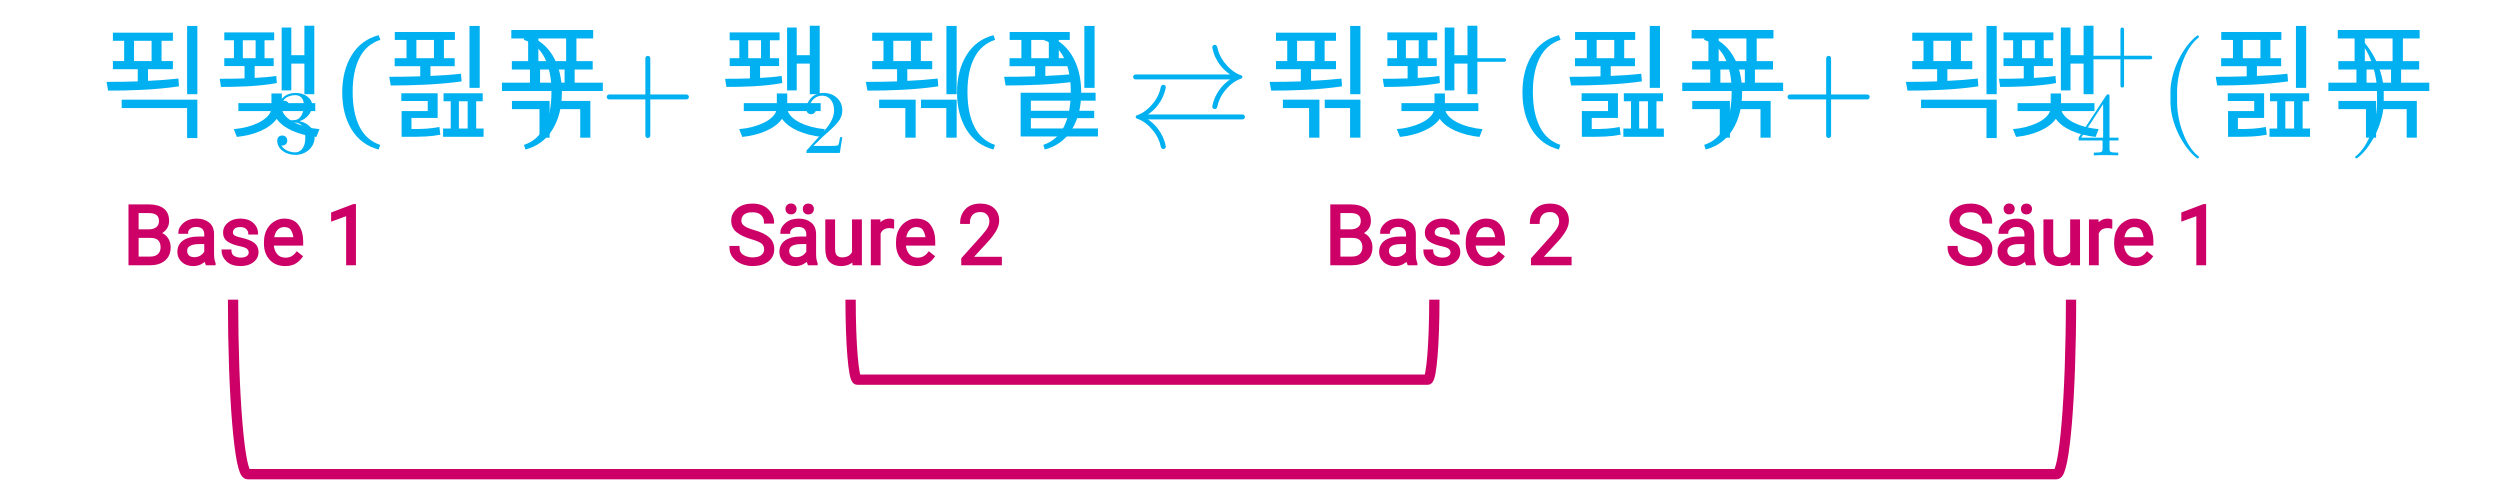
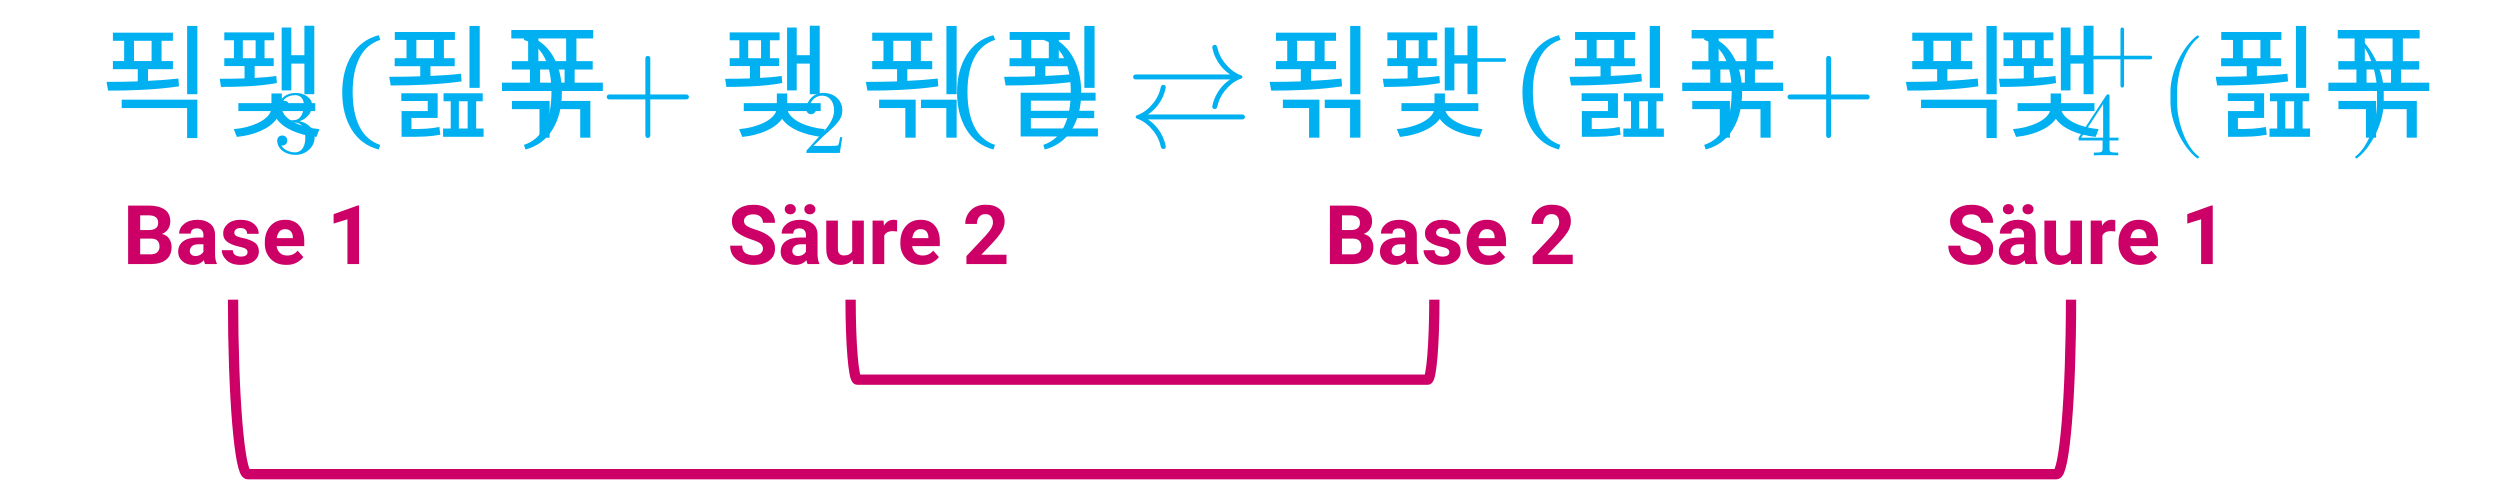
<svg xmlns="http://www.w3.org/2000/svg" version="1.1" id="svg1" width="972.027" height="186.36" viewBox="0 0 972.027 186.36">
  <defs id="defs1">
    <clipPath clipPathUnits="userSpaceOnUse" id="clipPath4">
      <path d="M 0,1.2207e-4 H 960 V 540 H 0 Z" clip-rule="evenodd" id="path4" />
    </clipPath>
    <clipPath clipPathUnits="userSpaceOnUse" id="clipPath5">
      <path d="M 1.4305e-5,0 H 960 V 540 H 1.4305e-5 Z" transform="matrix(1,0,0,-1,-111.46,339.84)" clip-rule="evenodd" id="path5" />
    </clipPath>
    <clipPath clipPathUnits="userSpaceOnUse" id="clipPath6">
      <path d="M 1.4305e-5,0 H 960 V 540 H 1.4305e-5 Z" transform="matrix(1,0,0,-1,-161.86,332.52)" clip-rule="evenodd" id="path6" />
    </clipPath>
    <clipPath clipPathUnits="userSpaceOnUse" id="clipPath8">
      <path d="M 1.4305e-5,0 H 960 V 540 H 1.4305e-5 Z" transform="matrix(1,0,0,-1,-193.8,339.84)" clip-rule="evenodd" id="path8" />
    </clipPath>
    <clipPath clipPathUnits="userSpaceOnUse" id="clipPath9">
      <path d="M 1.4305e-5,0 H 960 V 540 H 1.4305e-5 Z" transform="matrix(1,0,0,-1,-257.04,339.84)" clip-rule="evenodd" id="path9" />
    </clipPath>
    <clipPath clipPathUnits="userSpaceOnUse" id="clipPath10">
      <path d="M 1.4305e-5,0 H 960 V 540 H 1.4305e-5 Z" transform="matrix(1,0,0,-1,-291.96,339.84)" clip-rule="evenodd" id="path10" />
    </clipPath>
    <clipPath clipPathUnits="userSpaceOnUse" id="clipPath11">
      <path d="M 1.4305e-5,0 H 960 V 540 H 1.4305e-5 Z" transform="matrix(1,0,0,-1,-315.96,332.52)" clip-rule="evenodd" id="path11" />
    </clipPath>
    <clipPath clipPathUnits="userSpaceOnUse" id="clipPath12">
      <path d="M 1.4305e-5,0 H 960 V 540 H 1.4305e-5 Z" transform="matrix(1,0,0,-1,-332.88,339.84)" clip-rule="evenodd" id="path12" />
    </clipPath>
    <clipPath clipPathUnits="userSpaceOnUse" id="clipPath14">
      <path d="M 1.4305e-5,0 H 960 V 540 H 1.4305e-5 Z" transform="matrix(1,0,0,-1,-373.1,339.84)" clip-rule="evenodd" id="path14" />
    </clipPath>
    <clipPath clipPathUnits="userSpaceOnUse" id="clipPath15">
      <path d="M 1.4305e-5,0 H 960 V 540 H 1.4305e-5 Z" transform="matrix(1,0,0,-1,-410.54,339.84)" clip-rule="evenodd" id="path15" />
    </clipPath>
    <clipPath clipPathUnits="userSpaceOnUse" id="clipPath16">
      <path d="M 1.4305e-5,0 H 960 V 540 H 1.4305e-5 Z" transform="matrix(1,0,0,-1,-450.62,339.84)" clip-rule="evenodd" id="path16" />
    </clipPath>
    <clipPath clipPathUnits="userSpaceOnUse" id="clipPath17">
      <path d="M 1.4305e-5,0 H 960 V 540 H 1.4305e-5 Z" transform="matrix(1,0,0,-1,-502.34,353.04)" clip-rule="evenodd" id="path17" />
    </clipPath>
    <clipPath clipPathUnits="userSpaceOnUse" id="clipPath19">
      <path d="M 1.4305e-5,0 H 960 V 540 H 1.4305e-5 Z" transform="matrix(1,0,0,-1,-537.98,339.84)" clip-rule="evenodd" id="path19" />
    </clipPath>
    <clipPath clipPathUnits="userSpaceOnUse" id="clipPath20">
      <path d="M 1.4305e-5,0 H 960 V 540 H 1.4305e-5 Z" transform="matrix(1,0,0,-1,-601.37,339.84)" clip-rule="evenodd" id="path20" />
    </clipPath>
    <clipPath clipPathUnits="userSpaceOnUse" id="clipPath21">
      <path d="M 1.4305e-5,0 H 960 V 540 H 1.4305e-5 Z" transform="matrix(1,0,0,-1,-636.17,339.84)" clip-rule="evenodd" id="path21" />
    </clipPath>
    <clipPath clipPathUnits="userSpaceOnUse" id="clipPath22">
      <path d="M 1.4305e-5,0 H 960 V 540 H 1.4305e-5 Z" transform="matrix(1,0,0,-1,-663.41,339.84)" clip-rule="evenodd" id="path22" />
    </clipPath>
    <clipPath clipPathUnits="userSpaceOnUse" id="clipPath23">
      <path d="M 1.4305e-5,0 H 960 V 540 H 1.4305e-5 Z" transform="matrix(1,0,0,-1,-687.53,331.8)" clip-rule="evenodd" id="path23" />
    </clipPath>
    <clipPath clipPathUnits="userSpaceOnUse" id="clipPath24">
      <path d="M 1.4305e-5,0 H 960 V 540 H 1.4305e-5 Z" transform="matrix(1,0,0,-1,-690.77,353.76)" clip-rule="evenodd" id="path24" />
    </clipPath>
    <clipPath clipPathUnits="userSpaceOnUse" id="clipPath25">
      <path d="M 1.4305e-5,0 H 960 V 540 H 1.4305e-5 Z" transform="matrix(1,0,0,-1,-711.41,339.84)" clip-rule="evenodd" id="path25" />
    </clipPath>
    <clipPath clipPathUnits="userSpaceOnUse" id="clipPath26">
      <path d="M 1.4305e-5,0 H 960 V 540 H 1.4305e-5 Z" transform="matrix(1,0,0,-1,-726.41,339.84)" clip-rule="evenodd" id="path26" />
    </clipPath>
    <clipPath clipPathUnits="userSpaceOnUse" id="clipPath27">
      <path d="M 1.4305e-5,0 H 960 V 540 H 1.4305e-5 Z" transform="matrix(1,0,0,-1,-766.87,339.84)" clip-rule="evenodd" id="path27" />
    </clipPath>
    <clipPath clipPathUnits="userSpaceOnUse" id="clipPath28">
      <path d="M 1.4305e-5,0 H 960 V 540 H 1.4305e-5 Z" transform="matrix(1,0,0,-1,-294.22,300.1)" clip-rule="evenodd" id="path28" />
    </clipPath>
    <clipPath clipPathUnits="userSpaceOnUse" id="clipPath29">
      <path d="M 1.4305e-5,0 H 960 V 540 H 1.4305e-5 Z" transform="matrix(1,0,0,-1,-117.96,300.1)" clip-rule="evenodd" id="path29" />
    </clipPath>
    <clipPath clipPathUnits="userSpaceOnUse" id="clipPath30">
      <path d="M 1.4305e-5,0 H 960 V 540 H 1.4305e-5 Z" transform="matrix(1,0,0,-1,-649.44,300.1)" clip-rule="evenodd" id="path30" />
    </clipPath>
    <clipPath clipPathUnits="userSpaceOnUse" id="clipPath31">
      <path d="M 1.4305e-5,0 H 960 V 540 H 1.4305e-5 Z" transform="matrix(1,0,0,-1,-468.41,300.1)" clip-rule="evenodd" id="path31" />
    </clipPath>
    <clipPath clipPathUnits="userSpaceOnUse" id="clipPath33">
      <path d="M 6.1035e-5,540 H 960 V 2.4414e-4 L 1.2207e-4,1.8311e-4" clip-rule="evenodd" id="path33" />
    </clipPath>
    <clipPath clipPathUnits="userSpaceOnUse" id="clipPath35">
      <path d="M 6.1035e-5,540 H 960 V 1.8311e-4 H 9.1553e-5" clip-rule="evenodd" id="path35" />
    </clipPath>
  </defs>
  <g id="g1" transform="translate(-109.5067,-217.1867)">
    <g id="g2" />
    <g id="g3">
      <path id="path3" d="m 82.2,315.24 h 728.88 v 61.8 H 82.2 Z" style="fill:none;stroke:#000000;stroke-width:0.14;stroke-linecap:butt;stroke-linejoin:miter;stroke-miterlimit:10;stroke-dasharray:none;stroke-opacity:0" transform="matrix(1.333333,0,0,-1.333333,0,720)" clip-path="url(#clipPath4)" />
    </g>
    <g id="g4">
      <text id="text4" xml:space="preserve" transform="matrix(1.333333,0,0,1.333333,148.6133,266.88)" clip-path="url(#clipPath5)">
        <tspan style="font-variant:normal;font-weight:normal;font-size:36px;font-family:'Cambria Math';writing-mode:lr-tb;fill:#00b0f0;fill-opacity:1;fill-rule:nonzero;stroke:none" x="0 26.4" y="0" id="tspan4">푁퐻</tspan>
      </text>
      <text id="text5" xml:space="preserve" transform="matrix(1.333333,0,0,1.333333,215.8133,276.64)" clip-path="url(#clipPath6)">
        <tspan style="font-variant:normal;font-weight:normal;font-size:26.28px;font-family:'Cambria Math';writing-mode:lr-tb;fill:#00b0f0;fill-opacity:1;fill-rule:nonzero;stroke:none" x="0" y="0" id="tspan5">3</tspan>
      </text>
      <path id="path7" d="m 235.35,366.85 c 3.42,-0.9 6.05,-2.85 7.88,-5.84 1.84,-3 2.75,-6.61 2.75,-10.84 0,-4.24 -0.91,-7.85 -2.74,-10.84 -1.83,-2.98 -4.46,-4.92 -7.89,-5.82 l -0.42,1.35 c 2.7,0.9 4.72,2.68 6.03,5.34 1.32,2.66 1.98,6.04 1.98,10.15 0,3.96 -0.65,7.25 -1.97,9.87 -1.31,2.62 -3.34,4.38 -6.1,5.28 z m -42.79,0 0.48,-1.35 c -2.74,-0.9 -4.77,-2.66 -6.09,-5.28 -1.32,-2.62 -1.98,-5.91 -1.98,-9.87 0,-4.11 0.66,-7.49 1.98,-10.15 1.32,-2.66 3.33,-4.44 6.04,-5.34 l -0.43,-1.35 c -3.43,0.9 -6.06,2.84 -7.89,5.82 -1.83,2.99 -2.74,6.6 -2.74,10.84 0,4.23 0.92,7.84 2.75,10.84 1.83,2.99 4.46,4.94 7.88,5.84 z" style="fill:#00b0f0;fill-opacity:1;fill-rule:evenodd;stroke:none" transform="matrix(1.333333,0,0,-1.333333,0,720)" />
      <text id="text7" xml:space="preserve" transform="matrix(1.333333,0,0,1.333333,258.4,266.88)" clip-path="url(#clipPath8)">
        <tspan style="font-variant:normal;font-weight:normal;font-size:36px;font-family:'Cambria Math';writing-mode:lr-tb;fill:#00b0f0;fill-opacity:1;fill-rule:nonzero;stroke:none" x="0 20.04" y="0" id="tspan7">푎푞</tspan>
      </text>
      <text id="text8" xml:space="preserve" transform="matrix(1.333333,0,0,1.333333,342.72,266.88)" clip-path="url(#clipPath9)">
        <tspan style="font-variant:normal;font-weight:normal;font-size:36px;font-family:'Cambria Math';writing-mode:lr-tb;fill:#00b0f0;fill-opacity:1;fill-rule:nonzero;stroke:none" x="0" y="0" id="tspan8">+</tspan>
      </text>
      <text id="text9" xml:space="preserve" transform="matrix(1.333333,0,0,1.333333,389.28,266.88)" clip-path="url(#clipPath10)">
        <tspan style="font-variant:normal;font-weight:normal;font-size:36px;font-family:'Cambria Math';writing-mode:lr-tb;fill:#00b0f0;fill-opacity:1;fill-rule:nonzero;stroke:none" x="0" y="0" id="tspan9">퐻</tspan>
      </text>
      <text id="text10" xml:space="preserve" transform="matrix(1.333333,0,0,1.333333,421.28,276.64)" clip-path="url(#clipPath11)">
        <tspan style="font-variant:normal;font-weight:normal;font-size:26.28px;font-family:'Cambria Math';writing-mode:lr-tb;fill:#00b0f0;fill-opacity:1;fill-rule:nonzero;stroke:none" x="0" y="0" id="tspan10">2</tspan>
      </text>
      <text id="text11" xml:space="preserve" transform="matrix(1.333333,0,0,1.333333,443.84,266.88)" clip-path="url(#clipPath12)">
        <tspan style="font-variant:normal;font-weight:normal;font-size:36px;font-family:'Cambria Math';writing-mode:lr-tb;fill:#00b0f0;fill-opacity:1;fill-rule:nonzero;stroke:none" x="0" y="0" id="tspan11">푂</tspan>
      </text>
      <path id="path13" d="m 386.79,366.85 c 3.42,-0.9 6.05,-2.85 7.88,-5.84 1.84,-3 2.75,-6.61 2.75,-10.84 0,-4.24 -0.91,-7.85 -2.74,-10.84 -1.83,-2.98 -4.46,-4.92 -7.89,-5.82 l -0.42,1.35 c 2.7,0.9 4.72,2.68 6.03,5.34 1.32,2.66 1.98,6.04 1.98,10.15 0,3.96 -0.65,7.25 -1.97,9.87 -1.31,2.62 -3.34,4.38 -6.1,5.28 z m -14.95,0 0.48,-1.35 c -2.74,-0.9 -4.77,-2.66 -6.09,-5.28 -1.32,-2.62 -1.98,-5.91 -1.98,-9.87 0,-4.11 0.66,-7.49 1.98,-10.15 1.32,-2.66 3.33,-4.44 6.04,-5.34 l -0.43,-1.35 c -3.43,0.9 -6.06,2.84 -7.89,5.82 -1.83,2.99 -2.74,6.6 -2.74,10.84 0,4.23 0.92,7.84 2.75,10.84 1.83,2.99 4.46,4.94 7.88,5.84 z" style="fill:#00b0f0;fill-opacity:1;fill-rule:evenodd;stroke:none" transform="matrix(1.333333,0,0,-1.333333,0,720)" />
      <text id="text13" xml:space="preserve" transform="matrix(1.333333,0,0,1.333333,497.4667,266.88)" clip-path="url(#clipPath14)">
        <tspan style="font-variant:normal;font-weight:normal;font-size:36px;font-family:'Cambria Math';writing-mode:lr-tb;fill:#00b0f0;fill-opacity:1;fill-rule:nonzero;stroke:none" x="0" y="0" id="tspan13">푙</tspan>
      </text>
      <text id="text14" xml:space="preserve" transform="matrix(1.333333,0,0,1.333333,547.3867,266.88)" clip-path="url(#clipPath15)">
        <tspan style="font-variant:normal;font-weight:normal;font-size:36px;font-family:'Cambria Math';writing-mode:lr-tb;fill:#00b0f0;fill-opacity:1;fill-rule:nonzero;stroke:none" x="0" y="0" id="tspan14">⇄</tspan>
      </text>
      <text id="text15" xml:space="preserve" transform="matrix(1.333333,0,0,1.333333,600.8267,266.88)" clip-path="url(#clipPath16)">
        <tspan style="font-variant:normal;font-weight:normal;font-size:36px;font-family:'Cambria Math';writing-mode:lr-tb;fill:#00b0f0;fill-opacity:1;fill-rule:nonzero;stroke:none" x="0 24.36" y="0" id="tspan15">푂퐻</tspan>
      </text>
      <text id="text16" xml:space="preserve" transform="matrix(1.333333,0,0,1.333333,669.7867,249.28)" clip-path="url(#clipPath17)">
        <tspan style="font-variant:normal;font-weight:normal;font-size:26.28px;font-family:'Cambria Math';writing-mode:lr-tb;fill:#00b0f0;fill-opacity:1;fill-rule:nonzero;stroke:none" x="0" y="0" id="tspan16">−</tspan>
      </text>
      <path id="path18" d="m 579.51,366.85 c 3.42,-0.9 6.05,-2.85 7.88,-5.84 1.84,-3 2.75,-6.61 2.75,-10.84 0,-4.24 -0.91,-7.85 -2.74,-10.84 -1.83,-2.98 -4.46,-4.92 -7.89,-5.82 l -0.42,1.35 c 2.7,0.9 4.72,2.68 6.03,5.34 1.32,2.66 1.98,6.04 1.98,10.15 0,3.96 -0.65,7.25 -1.97,9.87 -1.31,2.62 -3.34,4.38 -6.1,5.28 z m -42.79,0 0.48,-1.35 c -2.74,-0.9 -4.77,-2.66 -6.09,-5.28 -1.32,-2.62 -1.98,-5.91 -1.98,-9.87 0,-4.11 0.66,-7.49 1.98,-10.15 1.32,-2.66 3.33,-4.44 6.04,-5.34 l -0.43,-1.35 c -3.43,0.9 -6.06,2.84 -7.89,5.82 -1.83,2.99 -2.74,6.6 -2.74,10.84 0,4.23 0.92,7.84 2.75,10.84 1.83,2.99 4.46,4.94 7.88,5.84 z" style="fill:#00b0f0;fill-opacity:1;fill-rule:evenodd;stroke:none" transform="matrix(1.333333,0,0,-1.333333,0,720)" />
      <text id="text18" xml:space="preserve" transform="matrix(1.333333,0,0,1.333333,717.3067,266.88)" clip-path="url(#clipPath19)">
        <tspan style="font-variant:normal;font-weight:normal;font-size:36px;font-family:'Cambria Math';writing-mode:lr-tb;fill:#00b0f0;fill-opacity:1;fill-rule:nonzero;stroke:none" x="0 20.04" y="0" id="tspan18">푎푞</tspan>
      </text>
      <text id="text19" xml:space="preserve" transform="matrix(1.333333,0,0,1.333333,801.8267,266.88)" clip-path="url(#clipPath20)">
        <tspan style="font-variant:normal;font-weight:normal;font-size:36px;font-family:'Cambria Math';writing-mode:lr-tb;fill:#00b0f0;fill-opacity:1;fill-rule:nonzero;stroke:none" x="0" y="0" id="tspan19">+</tspan>
      </text>
      <text id="text20" xml:space="preserve" transform="matrix(1.333333,0,0,1.333333,848.2267,266.88)" clip-path="url(#clipPath21)">
        <tspan style="font-variant:normal;font-weight:normal;font-size:36px;font-family:'Cambria Math';writing-mode:lr-tb;fill:#00b0f0;fill-opacity:1;fill-rule:nonzero;stroke:none" x="0" y="0" id="tspan20">푁</tspan>
      </text>
      <text id="text21" xml:space="preserve" transform="matrix(1.333333,0,0,1.333333,884.5467,266.88)" clip-path="url(#clipPath22)">
        <tspan style="font-variant:normal;font-weight:normal;font-size:36px;font-family:'Cambria Math';writing-mode:lr-tb;fill:#00b0f0;fill-opacity:1;fill-rule:nonzero;stroke:none" x="0" y="0" id="tspan21">퐻</tspan>
      </text>
      <text id="text22" xml:space="preserve" transform="matrix(1.333333,0,0,1.333333,916.7067,277.6)" clip-path="url(#clipPath23)">
        <tspan style="font-variant:normal;font-weight:normal;font-size:26.28px;font-family:'Cambria Math';writing-mode:lr-tb;fill:#00b0f0;fill-opacity:1;fill-rule:nonzero;stroke:none" x="0" y="0" id="tspan22">4</tspan>
      </text>
      <text id="text23" xml:space="preserve" transform="matrix(1.333333,0,0,1.333333,921.0267,248.32)" clip-path="url(#clipPath24)">
        <tspan style="font-variant:normal;font-weight:normal;font-size:26.28px;font-family:'Cambria Math';writing-mode:lr-tb;fill:#00b0f0;fill-opacity:1;fill-rule:nonzero;stroke:none" x="0" y="0" id="tspan23">+</tspan>
      </text>
      <text id="text24" xml:space="preserve" transform="matrix(1.333333,0,0,1.333333,948.5467,266.88)" clip-path="url(#clipPath25)">
        <tspan style="font-variant:normal;font-weight:normal;font-size:36px;font-family:'Cambria Math';writing-mode:lr-tb;fill:#00b0f0;fill-opacity:1;fill-rule:nonzero;stroke:none" x="0" y="0" id="tspan24">(</tspan>
      </text>
      <text id="text25" xml:space="preserve" transform="matrix(1.333333,0,0,1.333333,968.5467,266.88)" clip-path="url(#clipPath26)">
        <tspan style="font-variant:normal;font-weight:normal;font-size:36px;font-family:'Cambria Math';writing-mode:lr-tb;fill:#00b0f0;fill-opacity:1;fill-rule:nonzero;stroke:none" x="0 20.04" y="0" id="tspan25">푎푞</tspan>
      </text>
      <text id="text26" xml:space="preserve" transform="matrix(1.333333,0,0,1.333333,1022.493,266.88)" clip-path="url(#clipPath27)">
        <tspan style="font-variant:normal;font-weight:normal;font-size:36px;font-family:'Cambria Math';writing-mode:lr-tb;fill:#00b0f0;fill-opacity:1;fill-rule:nonzero;stroke:none" x="0" y="0" id="tspan26">)</tspan>
      </text>
    </g>
    <g id="g27">
      <text id="text27" xml:space="preserve" transform="matrix(1.333333,0,0,1.333333,392.2933,319.8667)" clip-path="url(#clipPath28)">
-         <tspan style="font-variant:normal;font-weight:normal;font-size:24px;font-family:Roboto;writing-mode:lr-tb;fill:#cc0066;fill-opacity:1;fill-rule:nonzero;stroke:#cc0066;stroke-width:0.686;stroke-linecap:butt;stroke-linejoin:miter;stroke-miterlimit:10;stroke-dasharray:none;stroke-opacity:1" x="0 14.232 27 40.08 48.192 60.6 66.12" y="0" id="tspan27">Säure 2</tspan>
+         <tspan style="font-variant:normal;font-weight:700;font-size:24px;font-family:Roboto;writing-mode:lr-tb;fill:#cc0066;fill-opacity:1;fill-rule:nonzero;stroke:none" x="0 14.76 27.624 41.064 49.824 62.808 68.784" y="0" id="tspan27">Säure 2</tspan>
      </text>
    </g>
    <g id="g28">
      <text id="text28" xml:space="preserve" transform="matrix(1.333333,0,0,1.333333,157.28,319.8667)" clip-path="url(#clipPath29)">
-         <tspan style="font-variant:normal;font-weight:normal;font-size:24px;font-family:Roboto;writing-mode:lr-tb;fill:#cc0066;fill-opacity:1;fill-rule:nonzero;stroke:#cc0066;stroke-width:0.686;stroke-linecap:butt;stroke-linejoin:miter;stroke-miterlimit:10;stroke-dasharray:none;stroke-opacity:1" x="0 14.88 27.72 39.84 52.32 57.84" y="0" id="tspan28">Base 1</tspan>
+         <tspan style="font-variant:normal;font-weight:700;font-size:24px;font-family:Roboto;writing-mode:lr-tb;fill:#cc0066;fill-opacity:1;fill-rule:nonzero;stroke:none" x="0 15.312 28.176 40.512 53.496 59.616" y="0" id="tspan28">Base 1</tspan>
      </text>
    </g>
    <g id="g29">
      <text id="text29" xml:space="preserve" transform="matrix(1.333333,0,0,1.333333,865.92,319.8667)" clip-path="url(#clipPath30)">
-         <tspan style="font-variant:normal;font-weight:normal;font-size:24px;font-family:Roboto;writing-mode:lr-tb;fill:#cc0066;fill-opacity:1;fill-rule:nonzero;stroke:#cc0066;stroke-width:0.686;stroke-linecap:butt;stroke-linejoin:miter;stroke-miterlimit:10;stroke-dasharray:none;stroke-opacity:1" x="0 14.232 27.048 40.152 48.264 60.72 66.24" y="0" id="tspan29">Säure 1</tspan>
+         <tspan style="font-variant:normal;font-weight:700;font-size:24px;font-family:Roboto;writing-mode:lr-tb;fill:#cc0066;fill-opacity:1;fill-rule:nonzero;stroke:none" x="0 14.76 27.624 41.064 49.872 62.856 68.832" y="0" id="tspan29">Säure 1</tspan>
      </text>
    </g>
    <g id="g30">
      <text id="text30" xml:space="preserve" transform="matrix(1.333333,0,0,1.333333,624.5467,319.8667)" clip-path="url(#clipPath31)">
-         <tspan style="font-variant:normal;font-weight:normal;font-size:24px;font-family:Roboto;writing-mode:lr-tb;fill:#cc0066;fill-opacity:1;fill-rule:nonzero;stroke:#cc0066;stroke-width:0.686;stroke-linecap:butt;stroke-linejoin:miter;stroke-miterlimit:10;stroke-dasharray:none;stroke-opacity:1" x="0 14.88 27.72 39.84 52.32 57.84" y="0" id="tspan30">Base 2</tspan>
+         <tspan style="font-variant:normal;font-weight:700;font-size:24px;font-family:Roboto;writing-mode:lr-tb;fill:#cc0066;fill-opacity:1;fill-rule:nonzero;stroke:none" x="0 15.312 28.176 40.512 53.496 59.616" y="0" id="tspan30">Base 2</tspan>
      </text>
    </g>
    <g id="g31">
      <path id="path32" d="m 686.06,289.73 c 0,-28.11 -1.9,-50.89 -4.24,-50.89 H 154.33 c -2.35,0 -4.24,22.78 -4.24,50.89" style="fill:none;stroke:#cc0066;stroke-width:3;stroke-linecap:butt;stroke-linejoin:miter;stroke-miterlimit:10;stroke-dasharray:none;stroke-opacity:1" transform="matrix(1.333333,0,0,-1.333333,0,720)" clip-path="url(#clipPath33)" />
    </g>
    <g id="g33">
      <path id="path34" d="m 500.4,289.73 c 0,-12.89 -0.87,-23.33 -1.94,-23.33 H 332.12 c -1.08,0 -1.95,10.44 -1.95,23.33" style="fill:none;stroke:#cc0066;stroke-width:3;stroke-linecap:butt;stroke-linejoin:miter;stroke-miterlimit:10;stroke-dasharray:none;stroke-opacity:1" transform="matrix(1.333333,0,0,-1.333333,0,720)" clip-path="url(#clipPath35)" />
    </g>
  </g>
</svg>
